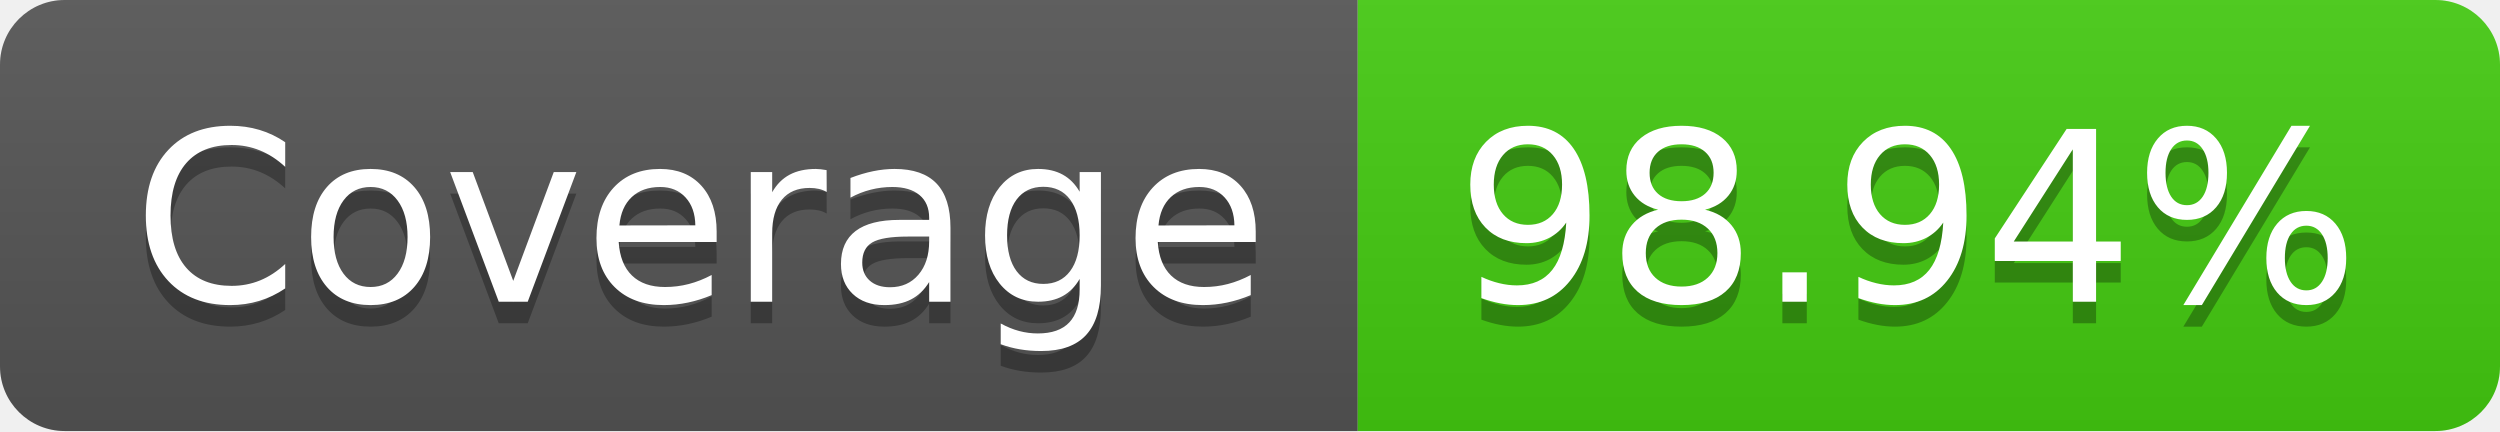
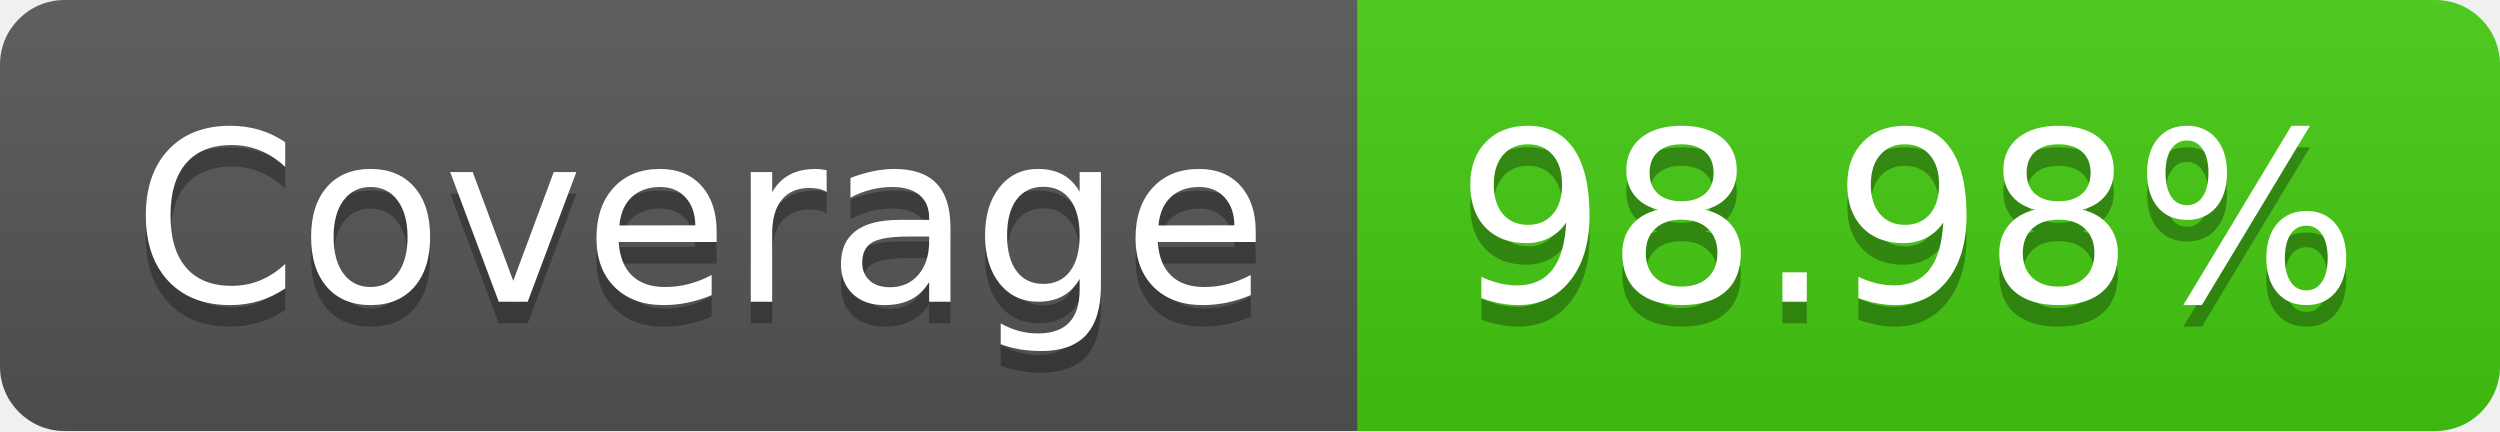
- <svg xmlns="http://www.w3.org/2000/svg" width="116" height="20" role="img" aria-label="Coverage: 98.94%">
+ <svg xmlns="http://www.w3.org/2000/svg" width="116" height="20" role="img" aria-label="Coverage: 98.98%">
  <linearGradient id="s" x2="0" y2="100%">
    <stop offset="0" stop-color="#bbb" stop-opacity=".1" />
    <stop offset="1" stop-opacity=".1" />
  </linearGradient>
  <clipPath id="r">
    <rect width="116" height="20" rx="3" fill="#fff" />
  </clipPath>
  <g clip-path="url(#r)">
    <rect width="63" height="20" fill="#555" />
    <rect x="63" width="53" height="20" fill="#4c1" />
    <rect width="116" height="20" fill="url(#s)" />
  </g>
  <g fill="#fff" text-anchor="middle" font-family="Verdana,Geneva,DejaVu Sans,sans-serif" text-rendering="geometricPrecision" font-size="110">
    <text aria-hidden="true" x="325" y="150" fill="#010101" fill-opacity=".3" transform="scale(.1)" textLength="530">Coverage</text>
    <text x="325" y="140" transform="scale(.1)" fill="#fff" textLength="530">Coverage</text>
-     <text aria-hidden="true" x="885" y="150" fill="#010101" fill-opacity=".3" transform="scale(.1)" textLength="430">98.94%</text>
-     <text x="885" y="140" transform="scale(.1)" fill="#fff" textLength="430">98.94%</text>
+     <text aria-hidden="true" x="885" y="150" fill="#010101" fill-opacity=".3" transform="scale(.1)" textLength="430">98.98%</text>
+     <text x="885" y="140" transform="scale(.1)" fill="#fff" textLength="430">98.98%</text>
  </g>
</svg>
